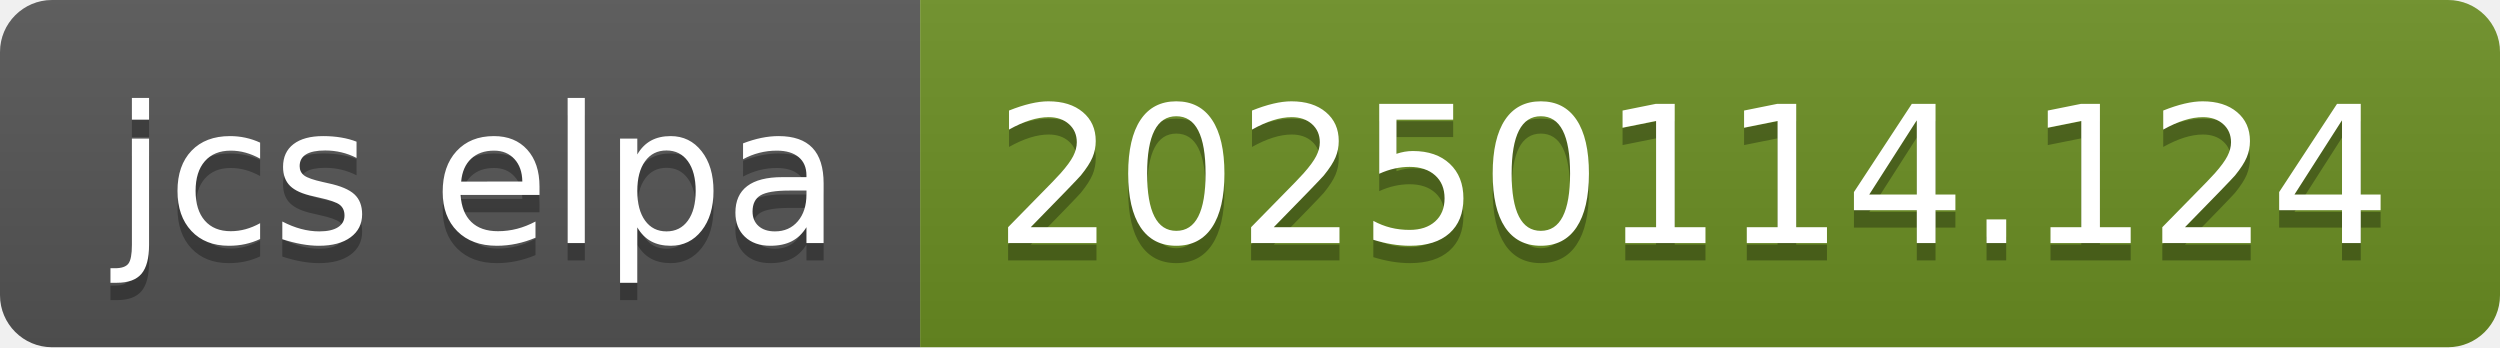
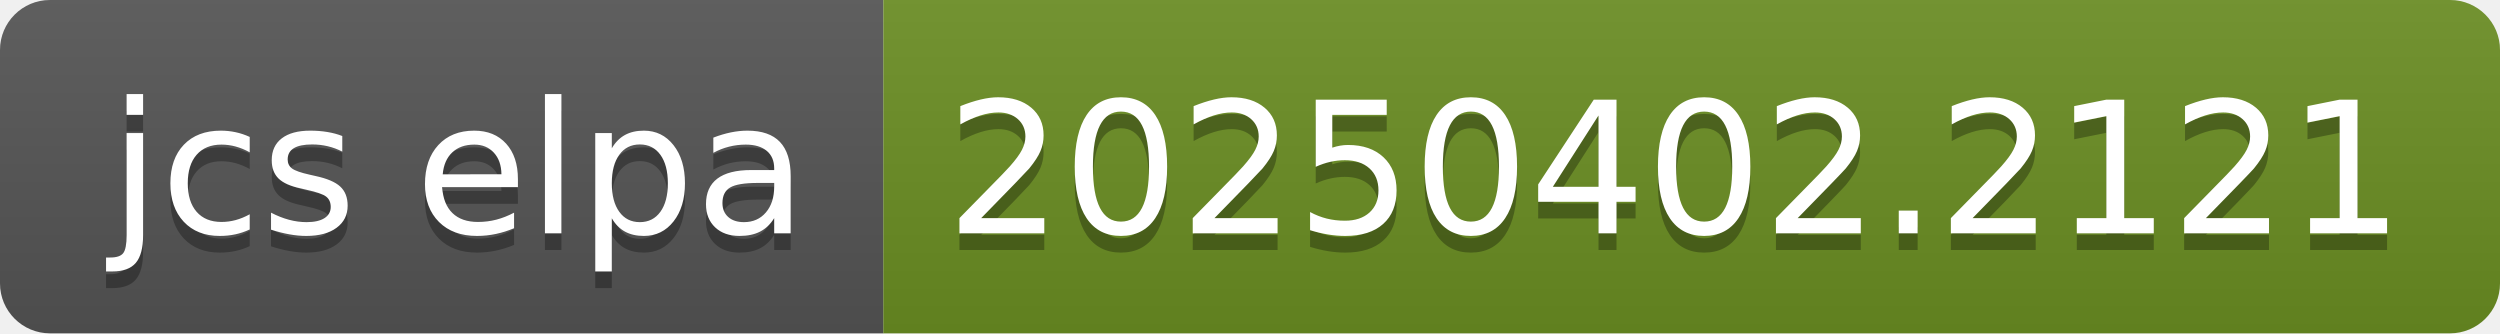
- <svg xmlns="http://www.w3.org/2000/svg" width="144" height="20" role="img" aria-label="jcs elpa: 20250114.124">
+ <svg xmlns="http://www.w3.org/2000/svg" width="150" height="20" role="img" aria-label="jcs elpa: 20250402.2121">
  <linearGradient id="s" x2="0" y2="100%">
    <stop offset="0" stop-color="#bbb" stop-opacity=".1" />
    <stop offset="1" stop-opacity=".1" />
  </linearGradient>
  <clipPath id="r">
-     <rect width="144" height="20" rx="3" fill="#fff" />
+     <rect width="150" height="20" rx="3" fill="#fff" />
  </clipPath>
  <g clip-path="url(#r)">
    <rect width="53" height="20" fill="#555" />
-     <rect x="53" width="91" height="20" fill="#6b8e23" />
-     <rect width="144" height="20" fill="url(#s)" />
+     <rect x="53" width="97" height="20" fill="#6b8e23" />
+     <rect width="150" height="20" fill="url(#s)" />
  </g>
  <g fill="#fff" text-anchor="middle" font-family="Verdana,Geneva,DejaVu Sans,sans-serif" text-rendering="geometricPrecision" font-size="110">
    <text aria-hidden="true" x="275" y="150" fill="#010101" fill-opacity=".3" transform="scale(.1)" textLength="430">jcs elpa</text>
    <text x="275" y="140" transform="scale(.1)" fill="#fff" textLength="430">jcs elpa</text>
-     <text aria-hidden="true" x="975" y="150" fill="#010101" fill-opacity=".3" transform="scale(.1)" textLength="810">20250114.124</text>
-     <text x="975" y="140" transform="scale(.1)" fill="#fff" textLength="810">20250114.124</text>
+     <text aria-hidden="true" x="1005" y="150" fill="#010101" fill-opacity=".3" transform="scale(.1)" textLength="870">20250402.2121</text>
+     <text x="1005" y="140" transform="scale(.1)" fill="#fff" textLength="870">20250402.2121</text>
  </g>
</svg>
